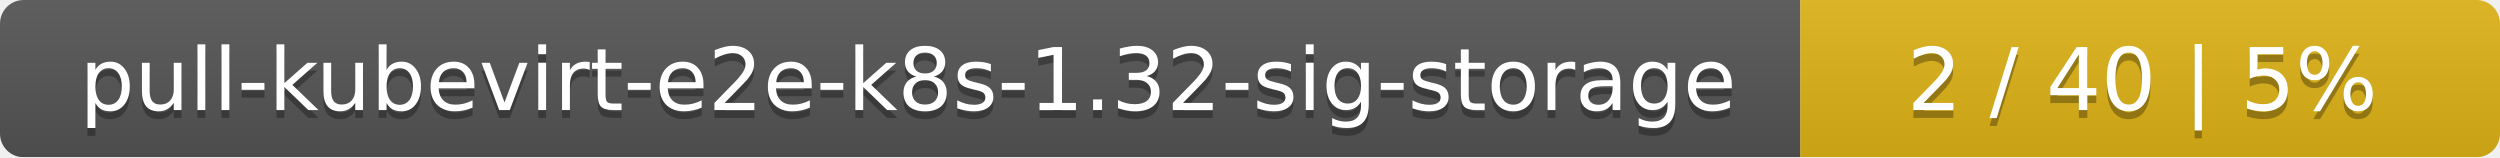
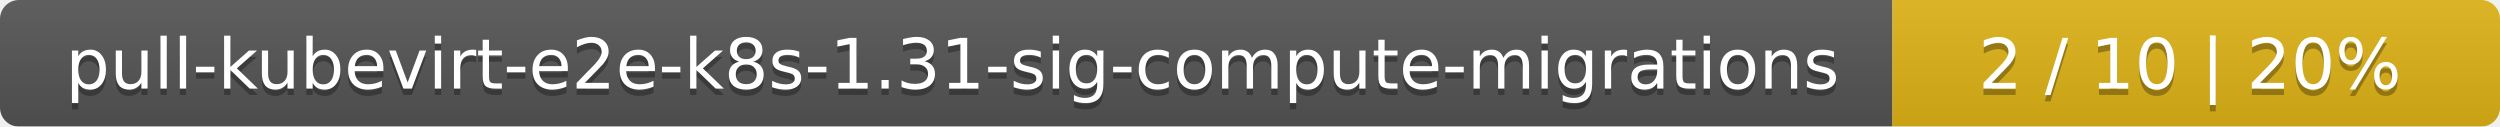
- <svg xmlns="http://www.w3.org/2000/svg" width="318" height="20">
+ <svg xmlns="http://www.w3.org/2000/svg" width="395" height="20">
  <linearGradient id="smooth" x2="0" y2="100%">
    <stop offset="0" stop-color="#bbb" stop-opacity=".1" />
    <stop offset="1" stop-opacity=".1" />
  </linearGradient>
  <mask id="round">
-     <rect width="318" height="20" rx="3" fill="#fff" />
+     <rect width="395" height="20" rx="3" fill="#fff" />
  </mask>
  <g mask="url(#round)">
-     <rect width="229" height="20" fill="#555" />
-     <rect x="229" width="89" height="20" fill="#dfb317" />
-     <rect width="318" height="20" fill="url(#smooth)" />
+     <rect width="299" height="20" fill="#555" />
+     <rect x="299" width="96" height="20" fill="#dfb317" />
+     <rect width="395" height="20" fill="url(#smooth)" />
  </g>
  <g fill="#fff" text-anchor="middle" font-family="DejaVu Sans,Verdana,Geneva,sans-serif" font-size="11">
-     <text x="115.5" y="15" fill="#010101" fill-opacity=".3">pull-kubevirt-e2e-k8s-1.32-sig-storage</text>
-     <text x="115.5" y="14">pull-kubevirt-e2e-k8s-1.32-sig-storage</text>
-     <text x="272.5" y="15" fill="#010101" fill-opacity=".3">2 / 40    |    5%</text>
-     <text x="272.5" y="14">2 / 40    |    5%</text>
+     <text x="150.5" y="15" fill="#010101" fill-opacity=".3">pull-kubevirt-e2e-k8s-1.31-sig-compute-migrations</text>
+     <text x="150.5" y="14">pull-kubevirt-e2e-k8s-1.31-sig-compute-migrations</text>
+     <text x="346" y="15" fill="#010101" fill-opacity=".3">2 / 10    |    20%</text>
+     <text x="346" y="14">2 / 10    |    20%</text>
  </g>
</svg>
